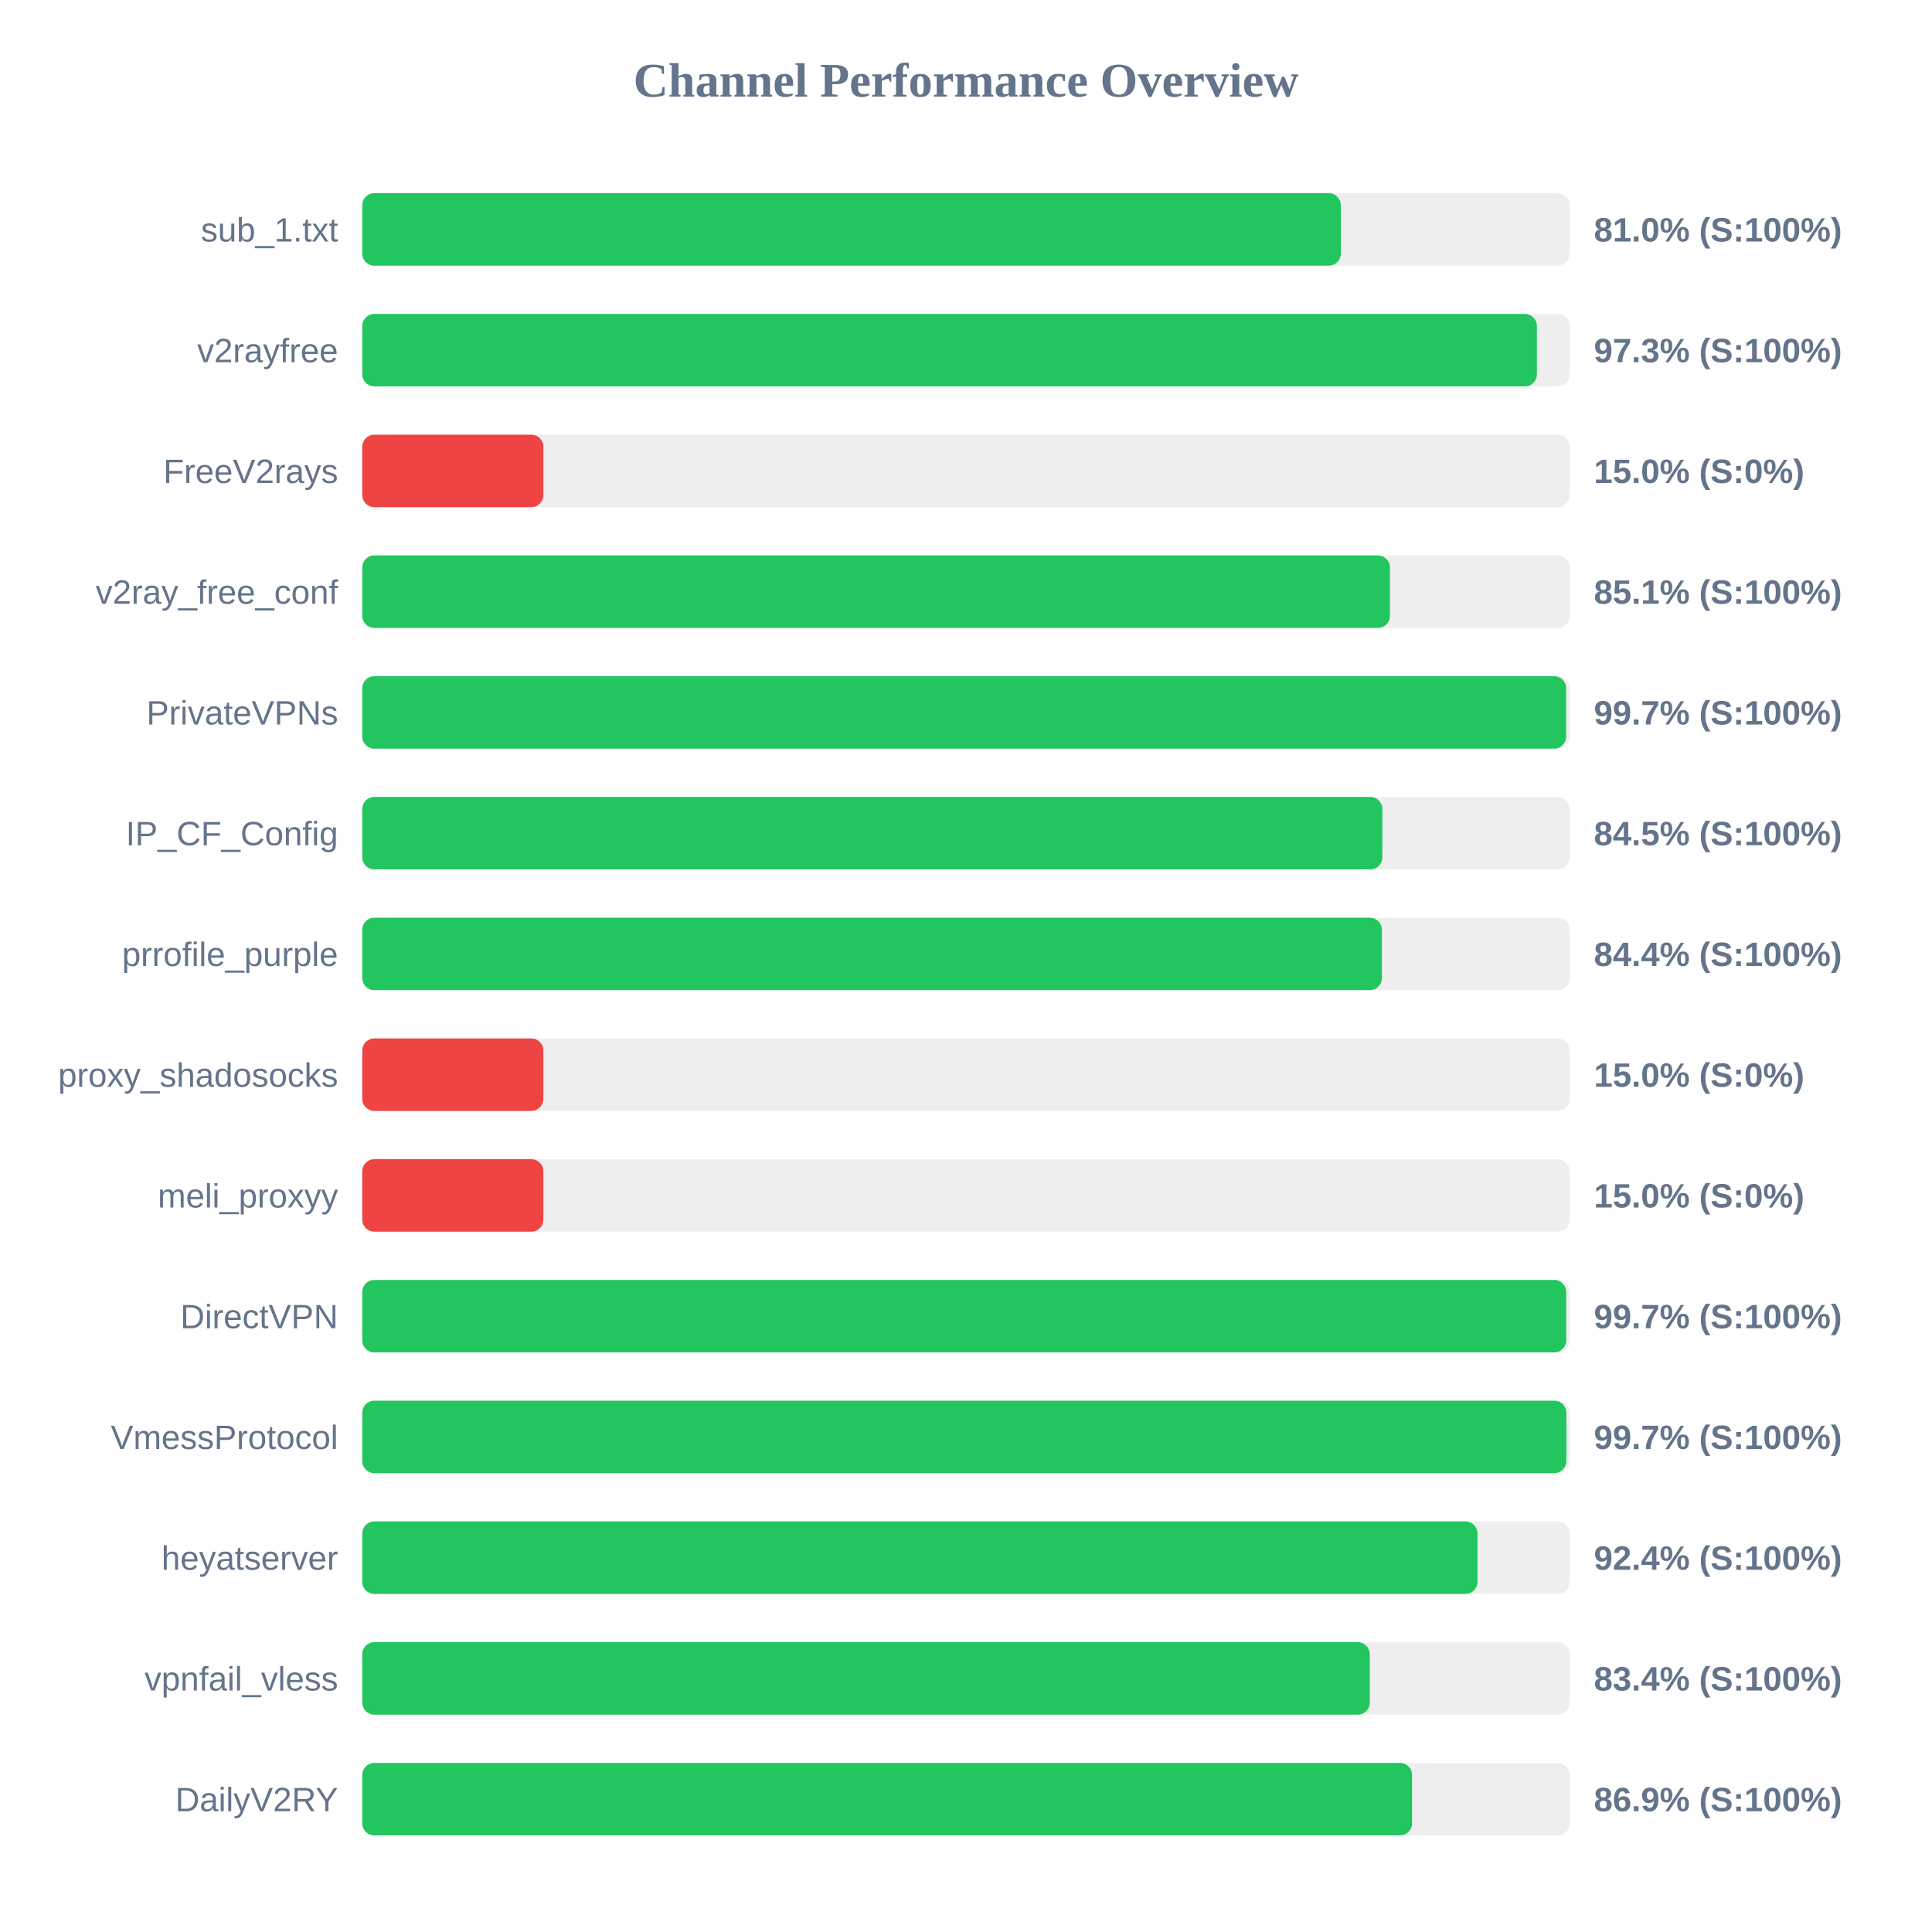
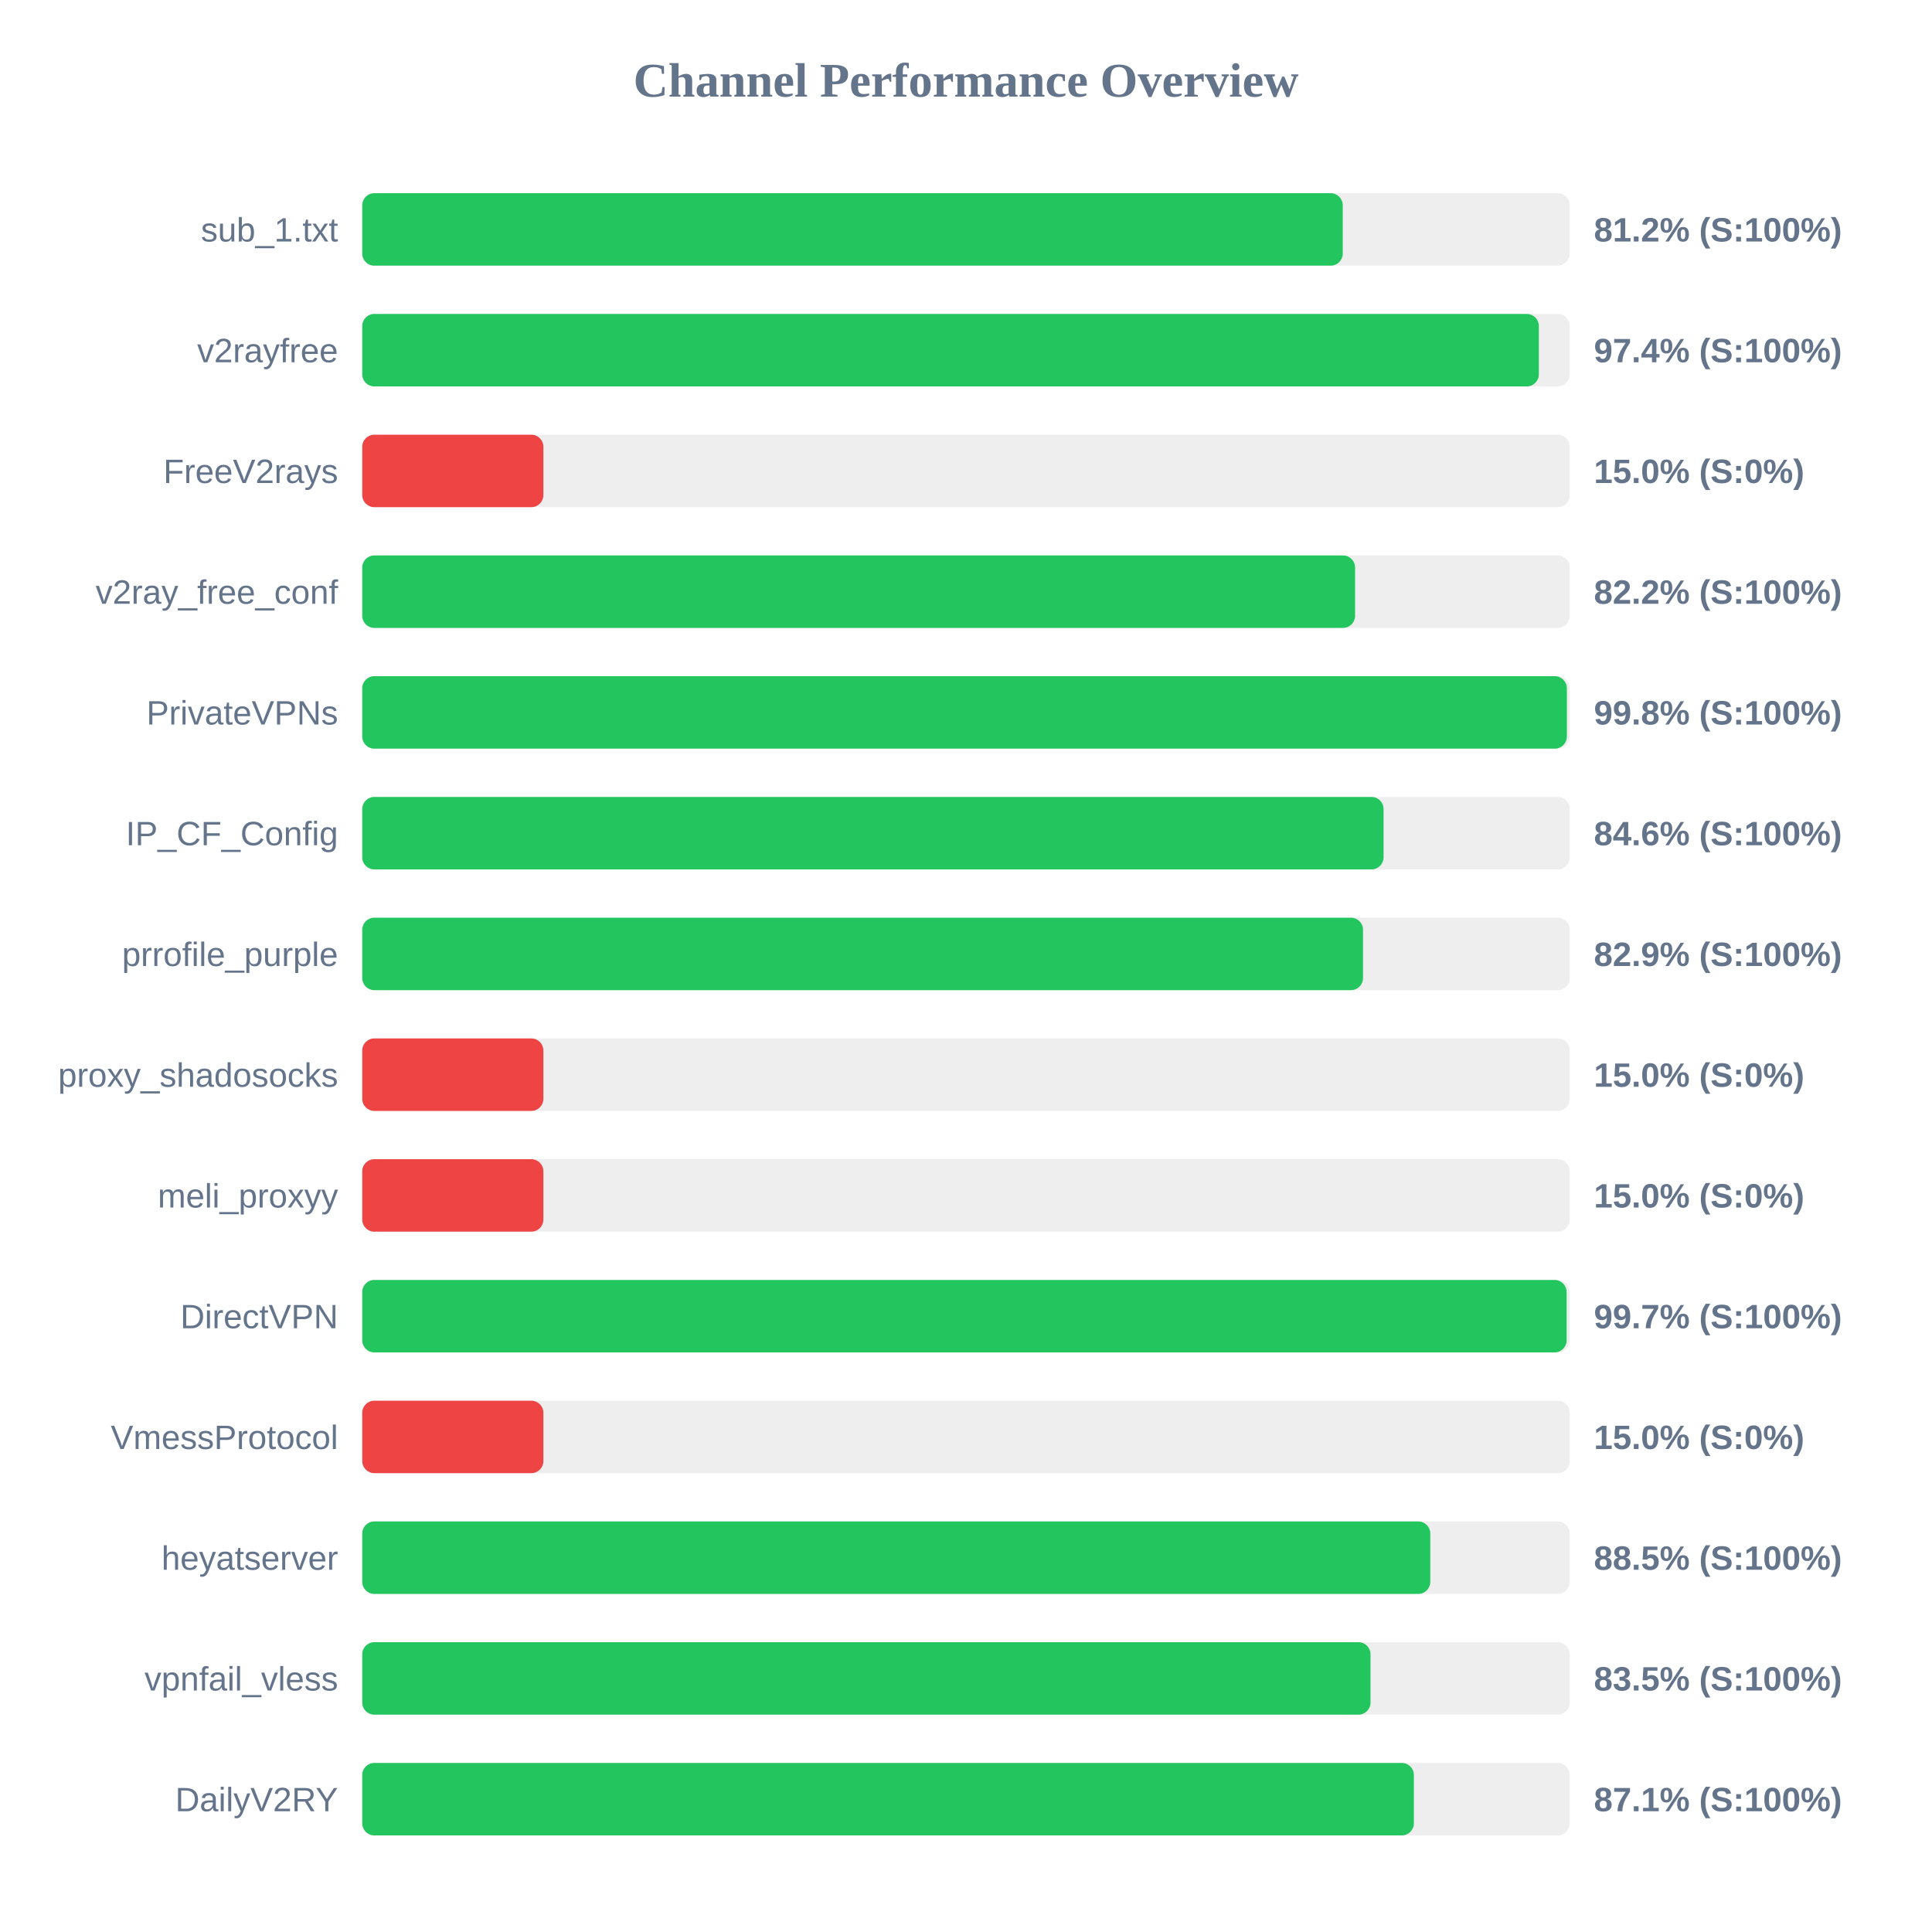
<svg xmlns="http://www.w3.org/2000/svg" width="800" height="800" version="1.1">
  <style>
        .row { font: 14px Arial; fill: #64748b; }
        .score { font: bold 14px Arial; fill: #64748b; }
    </style>
  <text x="400" y="40" text-anchor="middle" font-size="20px" font-weight="bold" fill="#64748b">Channel Performance Overview</text>
  <rect x="150" y="80" width="500" height="30" fill="#eee" rx="5" />
-   <rect x="150" y="80" width="405.2" height="30" fill="#22c55e" rx="5" />
+   <rect x="150" y="80" width="406.0" height="30" fill="#22c55e" rx="5" />
  <text x="140" y="100" text-anchor="end" class="row">sub_1.txt</text>
-   <text x="660" y="100" text-anchor="start" class="score">81.0% (S:100%)</text>
+   <text x="660" y="100" text-anchor="start" class="score">81.2% (S:100%)</text>
  <rect x="150" y="130" width="500" height="30" fill="#eee" rx="5" />
-   <rect x="150" y="130" width="486.4" height="30" fill="#22c55e" rx="5" />
+   <rect x="150" y="130" width="487.2" height="30" fill="#22c55e" rx="5" />
  <text x="140" y="150" text-anchor="end" class="row">v2rayfree</text>
-   <text x="660" y="150" text-anchor="start" class="score">97.3% (S:100%)</text>
+   <text x="660" y="150" text-anchor="start" class="score">97.4% (S:100%)</text>
  <rect x="150" y="180" width="500" height="30" fill="#eee" rx="5" />
  <rect x="150" y="180" width="75.0" height="30" fill="#ef4444" rx="5" />
  <text x="140" y="200" text-anchor="end" class="row">FreeV2rays</text>
  <text x="660" y="200" text-anchor="start" class="score">15.0% (S:0%)</text>
  <rect x="150" y="230" width="500" height="30" fill="#eee" rx="5" />
-   <rect x="150" y="230" width="425.55" height="30" fill="#22c55e" rx="5" />
+   <rect x="150" y="230" width="411.1" height="30" fill="#22c55e" rx="5" />
  <text x="140" y="250" text-anchor="end" class="row">v2ray_free_conf</text>
-   <text x="660" y="250" text-anchor="start" class="score">85.1% (S:100%)</text>
+   <text x="660" y="250" text-anchor="start" class="score">82.2% (S:100%)</text>
  <rect x="150" y="280" width="500" height="30" fill="#eee" rx="5" />
-   <rect x="150" y="280" width="498.5" height="30" fill="#22c55e" rx="5" />
+   <rect x="150" y="280" width="498.8" height="30" fill="#22c55e" rx="5" />
  <text x="140" y="300" text-anchor="end" class="row">PrivateVPNs</text>
-   <text x="660" y="300" text-anchor="start" class="score">99.7% (S:100%)</text>
+   <text x="660" y="300" text-anchor="start" class="score">99.8% (S:100%)</text>
  <rect x="150" y="330" width="500" height="30" fill="#eee" rx="5" />
-   <rect x="150" y="330" width="422.4" height="30" fill="#22c55e" rx="5" />
+   <rect x="150" y="330" width="422.9" height="30" fill="#22c55e" rx="5" />
  <text x="140" y="350" text-anchor="end" class="row">IP_CF_Config</text>
-   <text x="660" y="350" text-anchor="start" class="score">84.5% (S:100%)</text>
+   <text x="660" y="350" text-anchor="start" class="score">84.6% (S:100%)</text>
  <rect x="150" y="380" width="500" height="30" fill="#eee" rx="5" />
-   <rect x="150" y="380" width="422.2" height="30" fill="#22c55e" rx="5" />
+   <rect x="150" y="380" width="414.4" height="30" fill="#22c55e" rx="5" />
  <text x="140" y="400" text-anchor="end" class="row">prrofile_purple</text>
-   <text x="660" y="400" text-anchor="start" class="score">84.4% (S:100%)</text>
+   <text x="660" y="400" text-anchor="start" class="score">82.9% (S:100%)</text>
  <rect x="150" y="430" width="500" height="30" fill="#eee" rx="5" />
  <rect x="150" y="430" width="75.0" height="30" fill="#ef4444" rx="5" />
  <text x="140" y="450" text-anchor="end" class="row">proxy_shadosocks</text>
  <text x="660" y="450" text-anchor="start" class="score">15.0% (S:0%)</text>
  <rect x="150" y="480" width="500" height="30" fill="#eee" rx="5" />
  <rect x="150" y="480" width="75.0" height="30" fill="#ef4444" rx="5" />
  <text x="140" y="500" text-anchor="end" class="row">meli_proxyy</text>
  <text x="660" y="500" text-anchor="start" class="score">15.0% (S:0%)</text>
  <rect x="150" y="530" width="500" height="30" fill="#eee" rx="5" />
-   <rect x="150" y="530" width="498.55" height="30" fill="#22c55e" rx="5" />
+   <rect x="150" y="530" width="498.7" height="30" fill="#22c55e" rx="5" />
  <text x="140" y="550" text-anchor="end" class="row">DirectVPN</text>
  <text x="660" y="550" text-anchor="start" class="score">99.7% (S:100%)</text>
  <rect x="150" y="580" width="500" height="30" fill="#eee" rx="5" />
-   <rect x="150" y="580" width="498.6" height="30" fill="#22c55e" rx="5" />
+   <rect x="150" y="580" width="75.0" height="30" fill="#ef4444" rx="5" />
  <text x="140" y="600" text-anchor="end" class="row">VmessProtocol</text>
-   <text x="660" y="600" text-anchor="start" class="score">99.7% (S:100%)</text>
+   <text x="660" y="600" text-anchor="start" class="score">15.0% (S:0%)</text>
  <rect x="150" y="630" width="500" height="30" fill="#eee" rx="5" />
-   <rect x="150" y="630" width="461.8" height="30" fill="#22c55e" rx="5" />
+   <rect x="150" y="630" width="442.25" height="30" fill="#22c55e" rx="5" />
  <text x="140" y="650" text-anchor="end" class="row">heyatserver</text>
-   <text x="660" y="650" text-anchor="start" class="score">92.4% (S:100%)</text>
+   <text x="660" y="650" text-anchor="start" class="score">88.5% (S:100%)</text>
  <rect x="150" y="680" width="500" height="30" fill="#eee" rx="5" />
-   <rect x="150" y="680" width="417.2" height="30" fill="#22c55e" rx="5" />
+   <rect x="150" y="680" width="417.5" height="30" fill="#22c55e" rx="5" />
  <text x="140" y="700" text-anchor="end" class="row">vpnfail_vless</text>
-   <text x="660" y="700" text-anchor="start" class="score">83.4% (S:100%)</text>
+   <text x="660" y="700" text-anchor="start" class="score">83.5% (S:100%)</text>
  <rect x="150" y="730" width="500" height="30" fill="#eee" rx="5" />
-   <rect x="150" y="730" width="434.7" height="30" fill="#22c55e" rx="5" />
+   <rect x="150" y="730" width="435.45" height="30" fill="#22c55e" rx="5" />
  <text x="140" y="750" text-anchor="end" class="row">DailyV2RY</text>
-   <text x="660" y="750" text-anchor="start" class="score">86.9% (S:100%)</text>
+   <text x="660" y="750" text-anchor="start" class="score">87.1% (S:100%)</text>
</svg>
